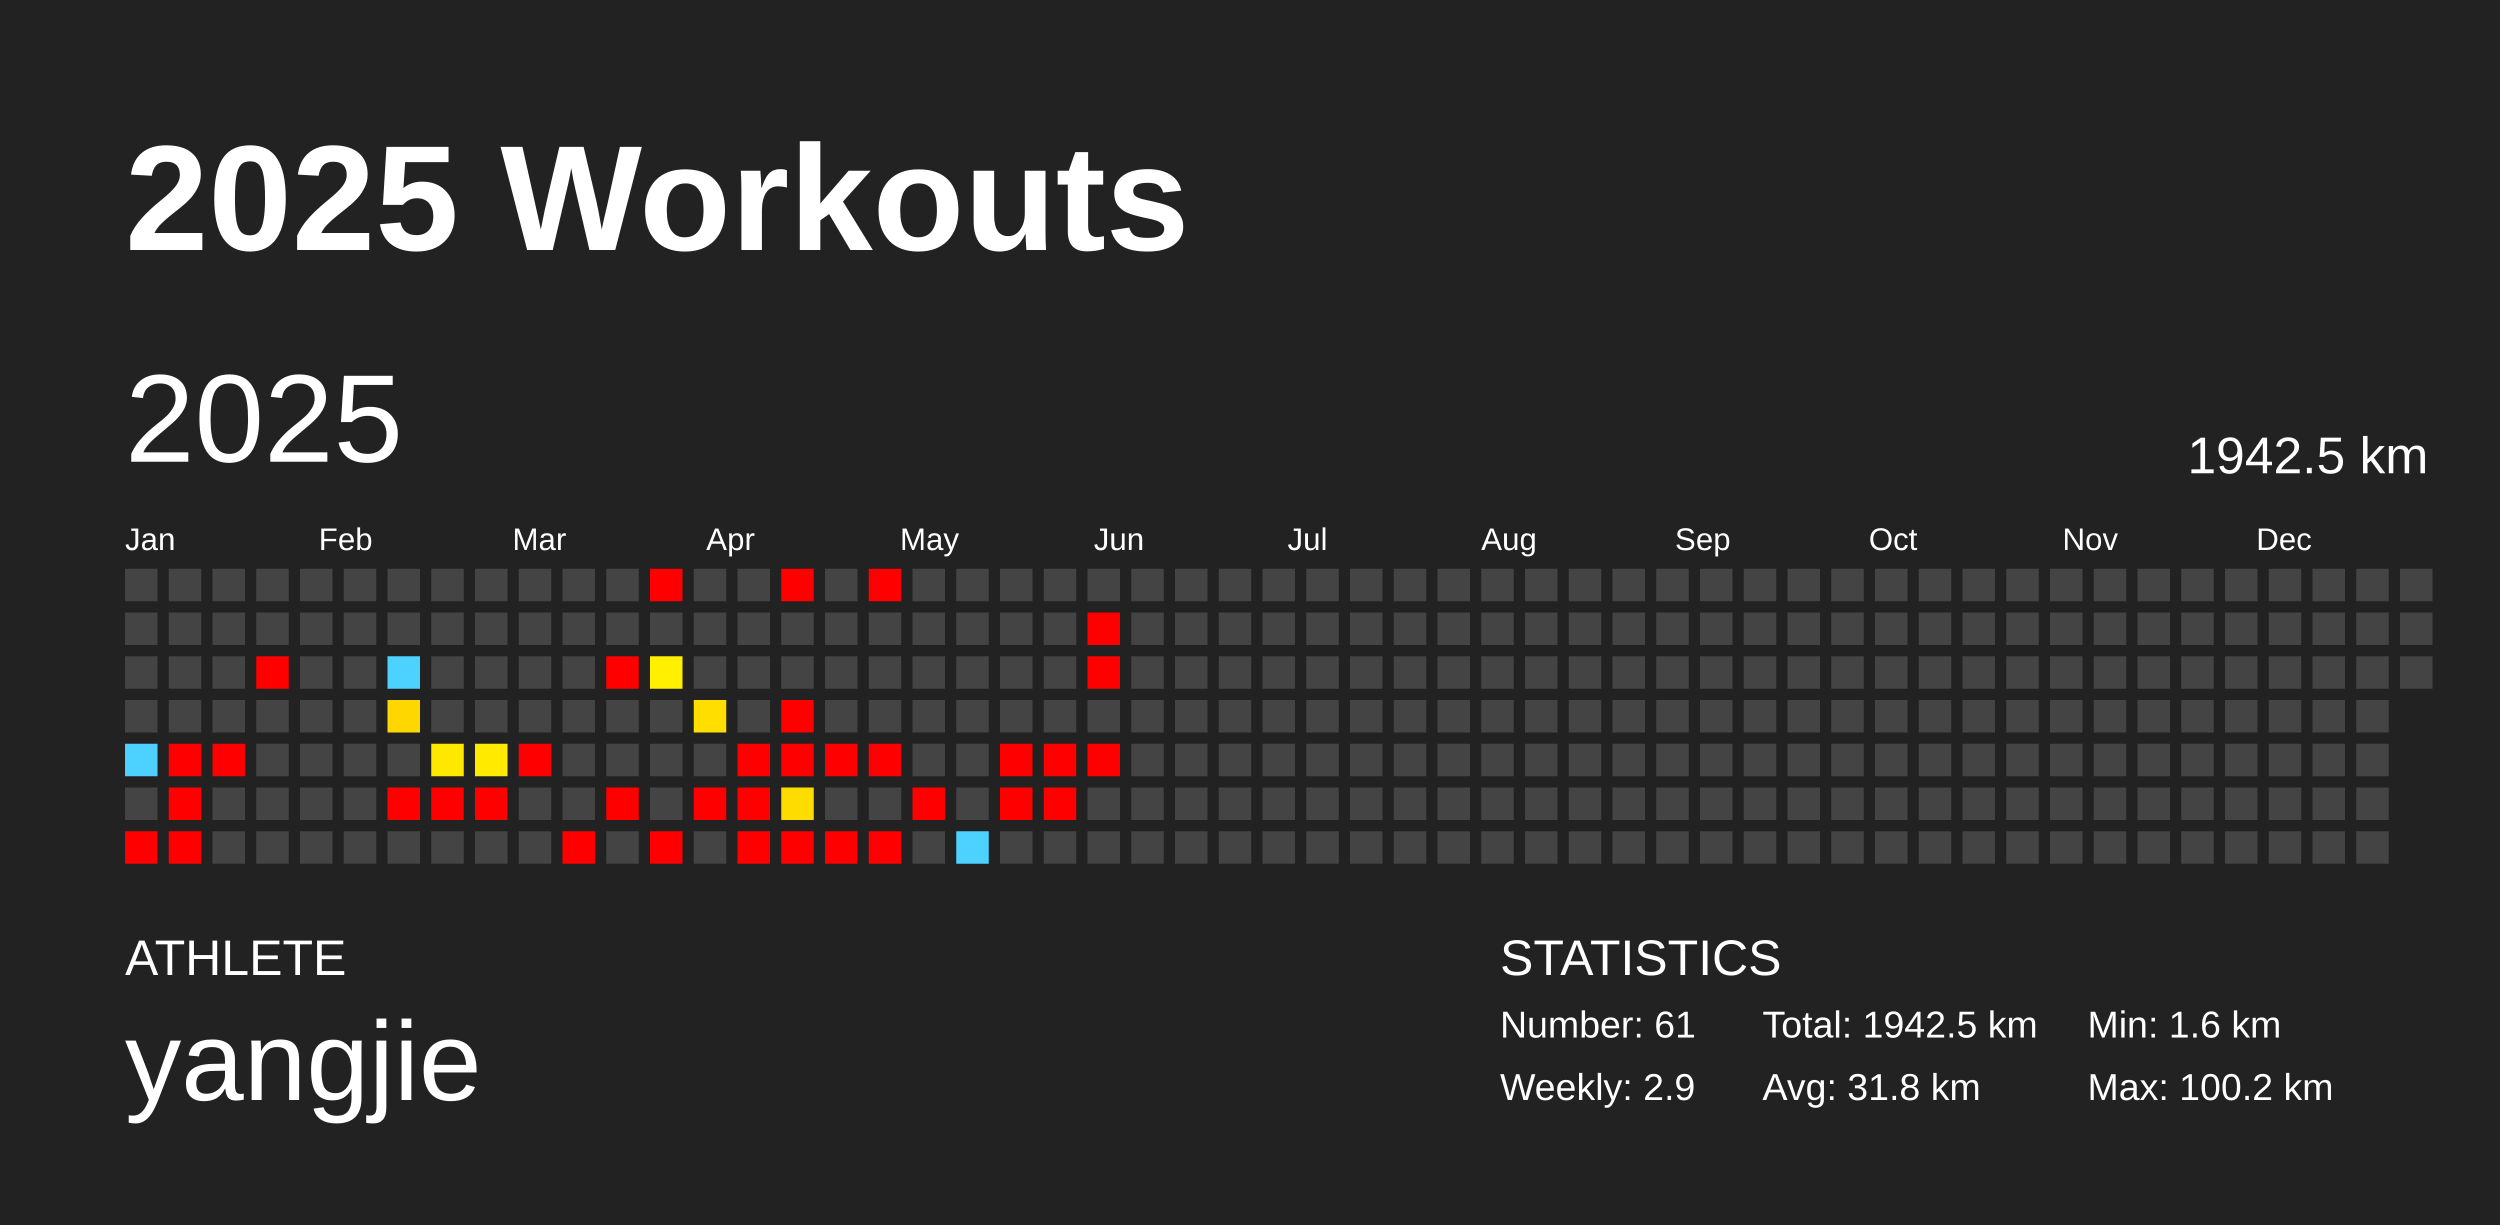
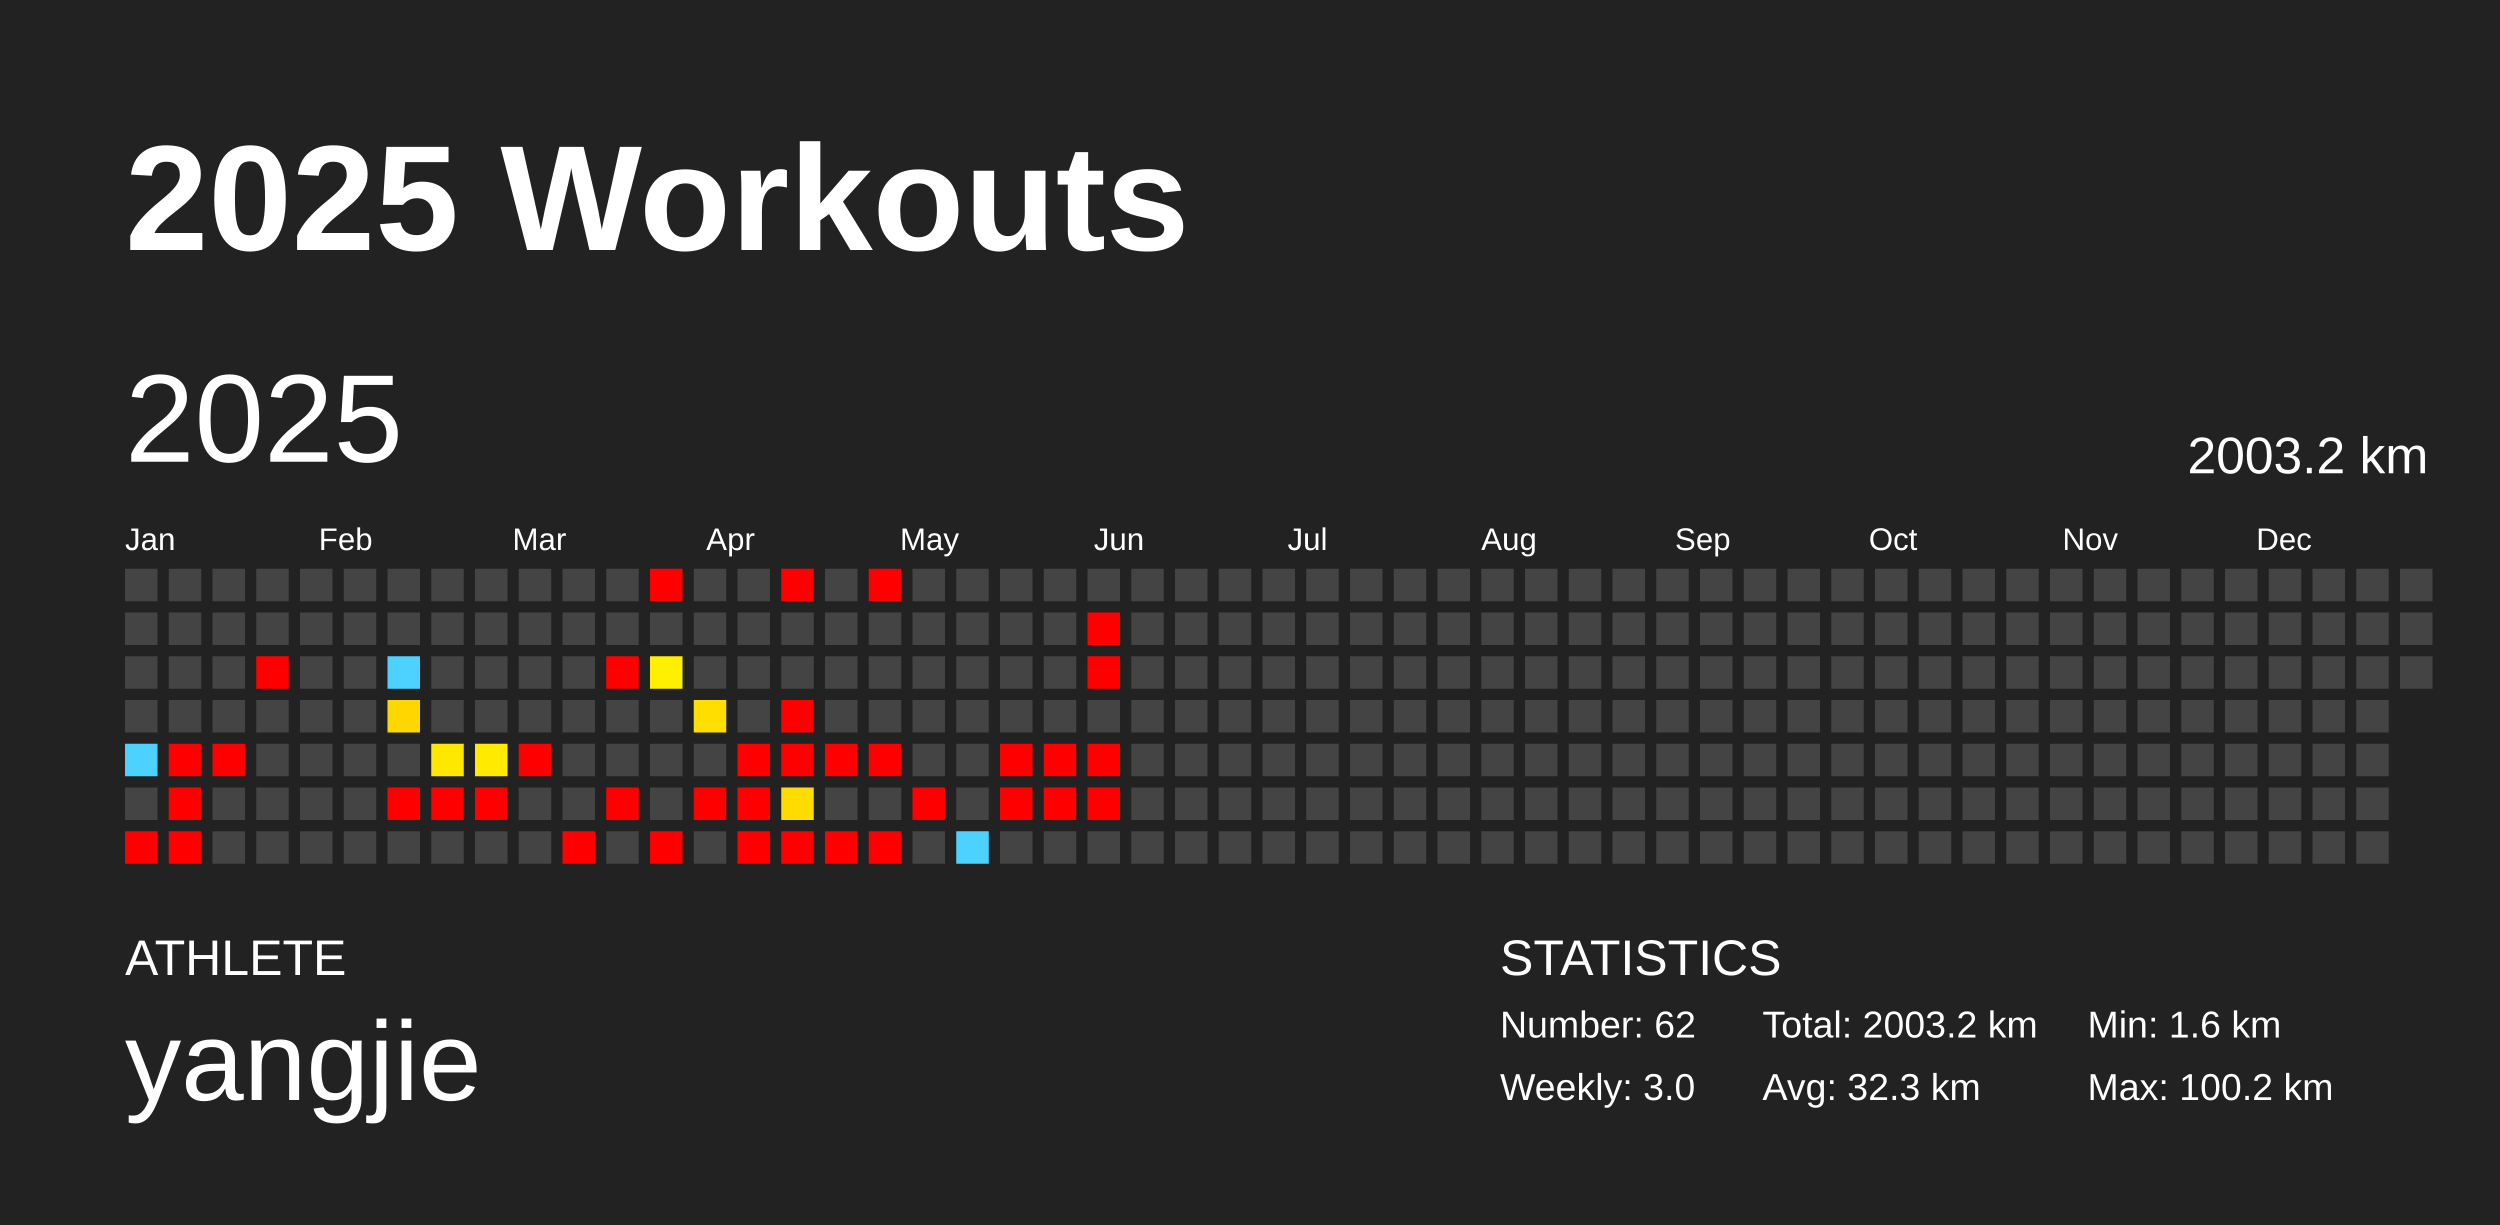
<svg xmlns="http://www.w3.org/2000/svg" baseProfile="full" height="98mm" version="1.1" viewBox="0,0,200,98" width="200mm">
  <defs />
  <rect fill="#222222" height="98" width="200" x="0" y="0" />
  <text fill="#FFFFFF" style="font-size:12px; font-family:Arial; font-weight:bold;" x="10" y="20">2025 Workouts</text>
  <text fill="#FFFFFF" style="font-size:4px; font-family:Arial" x="10" y="78">ATHLETE</text>
  <text fill="#FFFFFF" style="font-size:9px; font-family:Arial" x="10" y="88">yangjie</text>
  <text fill="#FFFFFF" style="font-size:4px; font-family:Arial" x="120" y="78">STATISTICS</text>
-   <text fill="#FFFFFF" style="font-size:3px; font-family:Arial" x="120" y="83">Number: 61</text>
-   <text fill="#FFFFFF" style="font-size:3px; font-family:Arial" x="120" y="88">Weekly: 2.9</text>
-   <text fill="#FFFFFF" style="font-size:3px; font-family:Arial" x="141" y="83">Total: 1942.5 km</text>
-   <text fill="#FFFFFF" style="font-size:3px; font-family:Arial" x="141" y="88">Avg: 31.8 km</text>
+   <text fill="#FFFFFF" style="font-size:3px; font-family:Arial" x="120" y="83">Number: 62</text>
+   <text fill="#FFFFFF" style="font-size:3px; font-family:Arial" x="120" y="88">Weekly: 3.0</text>
+   <text fill="#FFFFFF" style="font-size:3px; font-family:Arial" x="141" y="83">Total: 2003.2 km</text>
+   <text fill="#FFFFFF" style="font-size:3px; font-family:Arial" x="141" y="88">Avg: 32.3 km</text>
  <text fill="#FFFFFF" style="font-size:3px; font-family:Arial" x="167" y="83">Min: 1.6 km</text>
  <text fill="#FFFFFF" style="font-size:3px; font-family:Arial" x="167" y="88">Max: 100.2 km</text>
  <text dominant-baseline="hanging" fill="#FFFFFF" style="font-size:10.0px; font-family:Arial;" x="10" y="30">2025</text>
-   <text dominant-baseline="hanging" fill="#FFFFFF" style="font-size:4.125px; font-family:Arial;" x="175" y="35">1942.5 km</text>
+   <text dominant-baseline="hanging" fill="#FFFFFF" style="font-size:4.125px; font-family:Arial;" x="175" y="35">2003.2 km</text>
  <text fill="#FFFFFF" style="font-size:2.5px; font-family:Arial" x="10.0" y="44">Jan</text>
  <text fill="#FFFFFF" style="font-size:2.5px; font-family:Arial" x="25.5" y="44">Feb</text>
  <text fill="#FFFFFF" style="font-size:2.5px; font-family:Arial" x="41.0" y="44">Mar</text>
  <text fill="#FFFFFF" style="font-size:2.5px; font-family:Arial" x="56.5" y="44">Apr</text>
  <text fill="#FFFFFF" style="font-size:2.5px; font-family:Arial" x="72.0" y="44">May</text>
  <text fill="#FFFFFF" style="font-size:2.5px; font-family:Arial" x="87.5" y="44">Jun</text>
  <text fill="#FFFFFF" style="font-size:2.5px; font-family:Arial" x="103.0" y="44">Jul</text>
  <text fill="#FFFFFF" style="font-size:2.5px; font-family:Arial" x="118.5" y="44">Aug</text>
  <text fill="#FFFFFF" style="font-size:2.5px; font-family:Arial" x="134.0" y="44">Sep</text>
  <text fill="#FFFFFF" style="font-size:2.5px; font-family:Arial" x="149.5" y="44">Oct</text>
  <text fill="#FFFFFF" style="font-size:2.5px; font-family:Arial" x="165.0" y="44">Nov</text>
  <text fill="#FFFFFF" style="font-size:2.5px; font-family:Arial" x="180.5" y="44">Dec</text>
  <rect fill="#444444" height="2.6" width="2.6" x="10.0" y="45.5" />
  <rect fill="#444444" height="2.6" width="2.6" x="10.0" y="49.0" />
  <rect fill="#444444" height="2.6" width="2.6" x="10.0" y="52.5" />
  <rect fill="#444444" height="2.6" width="2.6" x="10.0" y="56.0" />
  <rect fill="#4dd2ff" height="2.6" width="2.6" x="10.0" y="59.5" />
  <rect fill="#444444" height="2.6" width="2.6" x="10.0" y="63.0" />
  <rect fill="red" height="2.6" width="2.6" x="10.0" y="66.5" />
  <rect fill="#444444" height="2.6" width="2.6" x="13.5" y="45.5" />
  <rect fill="#444444" height="2.6" width="2.6" x="13.5" y="49.0" />
  <rect fill="#444444" height="2.6" width="2.6" x="13.5" y="52.5" />
  <rect fill="#444444" height="2.6" width="2.6" x="13.5" y="56.0" />
  <rect fill="red" height="2.6" width="2.6" x="13.5" y="59.5" />
  <rect fill="red" height="2.6" width="2.6" x="13.5" y="63.0" />
  <rect fill="red" height="2.6" width="2.6" x="13.5" y="66.5" />
  <rect fill="#444444" height="2.6" width="2.6" x="17.0" y="45.5" />
  <rect fill="#444444" height="2.6" width="2.6" x="17.0" y="49.0" />
  <rect fill="#444444" height="2.6" width="2.6" x="17.0" y="52.5" />
  <rect fill="#444444" height="2.6" width="2.6" x="17.0" y="56.0" />
  <rect fill="red" height="2.6" width="2.6" x="17.0" y="59.5" />
  <rect fill="#444444" height="2.6" width="2.6" x="17.0" y="63.0" />
  <rect fill="#444444" height="2.6" width="2.6" x="17.0" y="66.5" />
  <rect fill="#444444" height="2.6" width="2.6" x="20.5" y="45.5" />
  <rect fill="#444444" height="2.6" width="2.6" x="20.5" y="49.0" />
  <rect fill="red" height="2.6" width="2.6" x="20.5" y="52.5" />
  <rect fill="#444444" height="2.6" width="2.6" x="20.5" y="56.0" />
  <rect fill="#444444" height="2.6" width="2.6" x="20.5" y="59.5" />
  <rect fill="#444444" height="2.6" width="2.6" x="20.5" y="63.0" />
  <rect fill="#444444" height="2.6" width="2.6" x="20.5" y="66.5" />
  <rect fill="#444444" height="2.6" width="2.6" x="24.0" y="45.5" />
  <rect fill="#444444" height="2.6" width="2.6" x="24.0" y="49.0" />
  <rect fill="#444444" height="2.6" width="2.6" x="24.0" y="52.5" />
  <rect fill="#444444" height="2.6" width="2.6" x="24.0" y="56.0" />
  <rect fill="#444444" height="2.6" width="2.6" x="24.0" y="59.5" />
  <rect fill="#444444" height="2.6" width="2.6" x="24.0" y="63.0" />
  <rect fill="#444444" height="2.6" width="2.6" x="24.0" y="66.5" />
  <rect fill="#444444" height="2.6" width="2.6" x="27.5" y="45.5" />
  <rect fill="#444444" height="2.6" width="2.6" x="27.5" y="49.0" />
  <rect fill="#444444" height="2.6" width="2.6" x="27.5" y="52.5" />
  <rect fill="#444444" height="2.6" width="2.6" x="27.5" y="56.0" />
  <rect fill="#444444" height="2.6" width="2.6" x="27.5" y="59.5" />
  <rect fill="#444444" height="2.6" width="2.6" x="27.5" y="63.0" />
  <rect fill="#444444" height="2.6" width="2.6" x="27.5" y="66.5" />
  <rect fill="#444444" height="2.6" width="2.6" x="31.0" y="45.5" />
  <rect fill="#444444" height="2.6" width="2.6" x="31.0" y="49.0" />
  <rect fill="#4dd2ff" height="2.6" width="2.6" x="31.0" y="52.5" />
  <rect fill="#ffd700" height="2.6" width="2.6" x="31.0" y="56.0" />
  <rect fill="#444444" height="2.6" width="2.6" x="31.0" y="59.5" />
  <rect fill="red" height="2.6" width="2.6" x="31.0" y="63.0" />
  <rect fill="#444444" height="2.6" width="2.6" x="31.0" y="66.5" />
  <rect fill="#444444" height="2.6" width="2.6" x="34.5" y="45.5" />
  <rect fill="#444444" height="2.6" width="2.6" x="34.5" y="49.0" />
  <rect fill="#444444" height="2.6" width="2.6" x="34.5" y="52.5" />
  <rect fill="#444444" height="2.6" width="2.6" x="34.5" y="56.0" />
  <rect fill="#ffe800" height="2.6" width="2.6" x="34.5" y="59.5" />
  <rect fill="red" height="2.6" width="2.6" x="34.5" y="63.0" />
  <rect fill="#444444" height="2.6" width="2.6" x="34.5" y="66.5" />
  <rect fill="#444444" height="2.6" width="2.6" x="38.0" y="45.5" />
  <rect fill="#444444" height="2.6" width="2.6" x="38.0" y="49.0" />
  <rect fill="#444444" height="2.6" width="2.6" x="38.0" y="52.5" />
  <rect fill="#444444" height="2.6" width="2.6" x="38.0" y="56.0" />
  <rect fill="#ffea00" height="2.6" width="2.6" x="38.0" y="59.5" />
  <rect fill="red" height="2.6" width="2.6" x="38.0" y="63.0" />
  <rect fill="#444444" height="2.6" width="2.6" x="38.0" y="66.5" />
  <rect fill="#444444" height="2.6" width="2.6" x="41.5" y="45.5" />
  <rect fill="#444444" height="2.6" width="2.6" x="41.5" y="49.0" />
  <rect fill="#444444" height="2.6" width="2.6" x="41.5" y="52.5" />
  <rect fill="#444444" height="2.6" width="2.6" x="41.5" y="56.0" />
  <rect fill="red" height="2.6" width="2.6" x="41.5" y="59.5" />
  <rect fill="#444444" height="2.6" width="2.6" x="41.5" y="63.0" />
  <rect fill="#444444" height="2.6" width="2.6" x="41.5" y="66.5" />
  <rect fill="#444444" height="2.6" width="2.6" x="45.0" y="45.5" />
  <rect fill="#444444" height="2.6" width="2.6" x="45.0" y="49.0" />
  <rect fill="#444444" height="2.6" width="2.6" x="45.0" y="52.5" />
  <rect fill="#444444" height="2.6" width="2.6" x="45.0" y="56.0" />
  <rect fill="#444444" height="2.6" width="2.6" x="45.0" y="59.5" />
  <rect fill="#444444" height="2.6" width="2.6" x="45.0" y="63.0" />
  <rect fill="red" height="2.6" width="2.6" x="45.0" y="66.5" />
  <rect fill="#444444" height="2.6" width="2.6" x="48.5" y="45.5" />
  <rect fill="#444444" height="2.6" width="2.6" x="48.5" y="49.0" />
  <rect fill="red" height="2.6" width="2.6" x="48.5" y="52.5" />
  <rect fill="#444444" height="2.6" width="2.6" x="48.5" y="56.0" />
  <rect fill="#444444" height="2.6" width="2.6" x="48.5" y="59.5" />
  <rect fill="red" height="2.6" width="2.6" x="48.5" y="63.0" />
  <rect fill="#444444" height="2.6" width="2.6" x="48.5" y="66.5" />
  <rect fill="red" height="2.6" width="2.6" x="52.0" y="45.5" />
  <rect fill="#444444" height="2.6" width="2.6" x="52.0" y="49.0" />
  <rect fill="#ffef00" height="2.6" width="2.6" x="52.0" y="52.5" />
  <rect fill="#444444" height="2.6" width="2.6" x="52.0" y="56.0" />
  <rect fill="#444444" height="2.6" width="2.6" x="52.0" y="59.5" />
  <rect fill="#444444" height="2.6" width="2.6" x="52.0" y="63.0" />
  <rect fill="red" height="2.6" width="2.6" x="52.0" y="66.5" />
  <rect fill="#444444" height="2.6" width="2.6" x="55.5" y="45.5" />
  <rect fill="#444444" height="2.6" width="2.6" x="55.5" y="49.0" />
  <rect fill="#444444" height="2.6" width="2.6" x="55.5" y="52.5" />
  <rect fill="#ffde00" height="2.6" width="2.6" x="55.5" y="56.0" />
  <rect fill="#444444" height="2.6" width="2.6" x="55.5" y="59.5" />
  <rect fill="red" height="2.6" width="2.6" x="55.5" y="63.0" />
  <rect fill="#444444" height="2.6" width="2.6" x="55.5" y="66.5" />
  <rect fill="#444444" height="2.6" width="2.6" x="59.0" y="45.5" />
  <rect fill="#444444" height="2.6" width="2.6" x="59.0" y="49.0" />
  <rect fill="#444444" height="2.6" width="2.6" x="59.0" y="52.5" />
  <rect fill="#444444" height="2.6" width="2.6" x="59.0" y="56.0" />
  <rect fill="red" height="2.6" width="2.6" x="59.0" y="59.5" />
  <rect fill="red" height="2.6" width="2.6" x="59.0" y="63.0" />
  <rect fill="red" height="2.6" width="2.6" x="59.0" y="66.5" />
  <rect fill="red" height="2.6" width="2.6" x="62.5" y="45.5" />
  <rect fill="#444444" height="2.6" width="2.6" x="62.5" y="49.0" />
  <rect fill="#444444" height="2.6" width="2.6" x="62.5" y="52.5" />
  <rect fill="red" height="2.6" width="2.6" x="62.5" y="56.0" />
  <rect fill="red" height="2.6" width="2.6" x="62.5" y="59.5" />
  <rect fill="#ffdc00" height="2.6" width="2.6" x="62.5" y="63.0" />
  <rect fill="red" height="2.6" width="2.6" x="62.5" y="66.5" />
  <rect fill="#444444" height="2.6" width="2.6" x="66.0" y="45.5" />
  <rect fill="#444444" height="2.6" width="2.6" x="66.0" y="49.0" />
  <rect fill="#444444" height="2.6" width="2.6" x="66.0" y="52.5" />
  <rect fill="#444444" height="2.6" width="2.6" x="66.0" y="56.0" />
  <rect fill="red" height="2.6" width="2.6" x="66.0" y="59.5" />
  <rect fill="#444444" height="2.6" width="2.6" x="66.0" y="63.0" />
  <rect fill="red" height="2.6" width="2.6" x="66.0" y="66.5" />
  <rect fill="red" height="2.6" width="2.6" x="69.5" y="45.5" />
  <rect fill="#444444" height="2.6" width="2.6" x="69.5" y="49.0" />
  <rect fill="#444444" height="2.6" width="2.6" x="69.5" y="52.5" />
  <rect fill="#444444" height="2.6" width="2.6" x="69.5" y="56.0" />
  <rect fill="red" height="2.6" width="2.6" x="69.5" y="59.5" />
  <rect fill="#444444" height="2.6" width="2.6" x="69.5" y="63.0" />
  <rect fill="red" height="2.6" width="2.6" x="69.5" y="66.5" />
  <rect fill="#444444" height="2.6" width="2.6" x="73.0" y="45.5" />
  <rect fill="#444444" height="2.6" width="2.6" x="73.0" y="49.0" />
  <rect fill="#444444" height="2.6" width="2.6" x="73.0" y="52.5" />
  <rect fill="#444444" height="2.6" width="2.6" x="73.0" y="56.0" />
  <rect fill="#444444" height="2.6" width="2.6" x="73.0" y="59.5" />
  <rect fill="red" height="2.6" width="2.6" x="73.0" y="63.0" />
  <rect fill="#444444" height="2.6" width="2.6" x="73.0" y="66.5" />
  <rect fill="#444444" height="2.6" width="2.6" x="76.5" y="45.5" />
  <rect fill="#444444" height="2.6" width="2.6" x="76.5" y="49.0" />
  <rect fill="#444444" height="2.6" width="2.6" x="76.5" y="52.5" />
  <rect fill="#444444" height="2.6" width="2.6" x="76.5" y="56.0" />
  <rect fill="#444444" height="2.6" width="2.6" x="76.5" y="59.5" />
  <rect fill="#444444" height="2.6" width="2.6" x="76.5" y="63.0" />
  <rect fill="#4dd2ff" height="2.6" width="2.6" x="76.5" y="66.5" />
  <rect fill="#444444" height="2.6" width="2.6" x="80.0" y="45.5" />
  <rect fill="#444444" height="2.6" width="2.6" x="80.0" y="49.0" />
  <rect fill="#444444" height="2.6" width="2.6" x="80.0" y="52.5" />
  <rect fill="#444444" height="2.6" width="2.6" x="80.0" y="56.0" />
  <rect fill="red" height="2.6" width="2.6" x="80.0" y="59.5" />
  <rect fill="red" height="2.6" width="2.6" x="80.0" y="63.0" />
  <rect fill="#444444" height="2.6" width="2.6" x="80.0" y="66.5" />
  <rect fill="#444444" height="2.6" width="2.6" x="83.5" y="45.5" />
  <rect fill="#444444" height="2.6" width="2.6" x="83.5" y="49.0" />
  <rect fill="#444444" height="2.6" width="2.6" x="83.5" y="52.5" />
  <rect fill="#444444" height="2.6" width="2.6" x="83.5" y="56.0" />
  <rect fill="red" height="2.6" width="2.6" x="83.5" y="59.5" />
  <rect fill="red" height="2.6" width="2.6" x="83.5" y="63.0" />
  <rect fill="#444444" height="2.6" width="2.6" x="83.5" y="66.5" />
  <rect fill="#444444" height="2.6" width="2.6" x="87.0" y="45.5" />
  <rect fill="red" height="2.6" width="2.6" x="87.0" y="49.0" />
  <rect fill="red" height="2.6" width="2.6" x="87.0" y="52.5" />
  <rect fill="#444444" height="2.6" width="2.6" x="87.0" y="56.0" />
  <rect fill="red" height="2.6" width="2.6" x="87.0" y="59.5" />
-   <rect fill="#444444" height="2.6" width="2.6" x="87.0" y="63.0" />
+   <rect fill="red" height="2.6" width="2.6" x="87.0" y="63.0" />
  <rect fill="#444444" height="2.6" width="2.6" x="87.0" y="66.5" />
  <rect fill="#444444" height="2.6" width="2.6" x="90.5" y="45.5" />
  <rect fill="#444444" height="2.6" width="2.6" x="90.5" y="49.0" />
  <rect fill="#444444" height="2.6" width="2.6" x="90.5" y="52.5" />
  <rect fill="#444444" height="2.6" width="2.6" x="90.5" y="56.0" />
  <rect fill="#444444" height="2.6" width="2.6" x="90.5" y="59.5" />
  <rect fill="#444444" height="2.6" width="2.6" x="90.5" y="63.0" />
  <rect fill="#444444" height="2.6" width="2.6" x="90.5" y="66.5" />
  <rect fill="#444444" height="2.6" width="2.6" x="94.0" y="45.5" />
  <rect fill="#444444" height="2.6" width="2.6" x="94.0" y="49.0" />
  <rect fill="#444444" height="2.6" width="2.6" x="94.0" y="52.5" />
  <rect fill="#444444" height="2.6" width="2.6" x="94.0" y="56.0" />
  <rect fill="#444444" height="2.6" width="2.6" x="94.0" y="59.5" />
  <rect fill="#444444" height="2.6" width="2.6" x="94.0" y="63.0" />
  <rect fill="#444444" height="2.6" width="2.6" x="94.0" y="66.5" />
  <rect fill="#444444" height="2.6" width="2.6" x="97.5" y="45.5" />
  <rect fill="#444444" height="2.6" width="2.6" x="97.5" y="49.0" />
  <rect fill="#444444" height="2.6" width="2.6" x="97.5" y="52.5" />
  <rect fill="#444444" height="2.6" width="2.6" x="97.5" y="56.0" />
  <rect fill="#444444" height="2.6" width="2.6" x="97.5" y="59.5" />
  <rect fill="#444444" height="2.6" width="2.6" x="97.5" y="63.0" />
  <rect fill="#444444" height="2.6" width="2.6" x="97.5" y="66.5" />
  <rect fill="#444444" height="2.6" width="2.6" x="101.0" y="45.5" />
  <rect fill="#444444" height="2.6" width="2.6" x="101.0" y="49.0" />
  <rect fill="#444444" height="2.6" width="2.6" x="101.0" y="52.5" />
  <rect fill="#444444" height="2.6" width="2.6" x="101.0" y="56.0" />
  <rect fill="#444444" height="2.6" width="2.6" x="101.0" y="59.5" />
  <rect fill="#444444" height="2.6" width="2.6" x="101.0" y="63.0" />
  <rect fill="#444444" height="2.6" width="2.6" x="101.0" y="66.5" />
  <rect fill="#444444" height="2.6" width="2.6" x="104.5" y="45.5" />
  <rect fill="#444444" height="2.6" width="2.6" x="104.5" y="49.0" />
  <rect fill="#444444" height="2.6" width="2.6" x="104.5" y="52.5" />
  <rect fill="#444444" height="2.6" width="2.6" x="104.5" y="56.0" />
  <rect fill="#444444" height="2.6" width="2.6" x="104.5" y="59.5" />
  <rect fill="#444444" height="2.6" width="2.6" x="104.5" y="63.0" />
  <rect fill="#444444" height="2.6" width="2.6" x="104.5" y="66.5" />
  <rect fill="#444444" height="2.6" width="2.6" x="108.0" y="45.5" />
  <rect fill="#444444" height="2.6" width="2.6" x="108.0" y="49.0" />
  <rect fill="#444444" height="2.6" width="2.6" x="108.0" y="52.5" />
  <rect fill="#444444" height="2.6" width="2.6" x="108.0" y="56.0" />
  <rect fill="#444444" height="2.6" width="2.6" x="108.0" y="59.5" />
  <rect fill="#444444" height="2.6" width="2.6" x="108.0" y="63.0" />
  <rect fill="#444444" height="2.6" width="2.6" x="108.0" y="66.5" />
  <rect fill="#444444" height="2.6" width="2.6" x="111.5" y="45.5" />
  <rect fill="#444444" height="2.6" width="2.6" x="111.5" y="49.0" />
  <rect fill="#444444" height="2.6" width="2.6" x="111.5" y="52.5" />
  <rect fill="#444444" height="2.6" width="2.6" x="111.5" y="56.0" />
  <rect fill="#444444" height="2.6" width="2.6" x="111.5" y="59.5" />
  <rect fill="#444444" height="2.6" width="2.6" x="111.5" y="63.0" />
  <rect fill="#444444" height="2.6" width="2.6" x="111.5" y="66.5" />
  <rect fill="#444444" height="2.6" width="2.6" x="115.0" y="45.5" />
  <rect fill="#444444" height="2.6" width="2.6" x="115.0" y="49.0" />
  <rect fill="#444444" height="2.6" width="2.6" x="115.0" y="52.5" />
  <rect fill="#444444" height="2.6" width="2.6" x="115.0" y="56.0" />
  <rect fill="#444444" height="2.6" width="2.6" x="115.0" y="59.5" />
  <rect fill="#444444" height="2.6" width="2.6" x="115.0" y="63.0" />
  <rect fill="#444444" height="2.6" width="2.6" x="115.0" y="66.5" />
  <rect fill="#444444" height="2.6" width="2.6" x="118.5" y="45.5" />
  <rect fill="#444444" height="2.6" width="2.6" x="118.5" y="49.0" />
  <rect fill="#444444" height="2.6" width="2.6" x="118.5" y="52.5" />
  <rect fill="#444444" height="2.6" width="2.6" x="118.5" y="56.0" />
  <rect fill="#444444" height="2.6" width="2.6" x="118.5" y="59.5" />
  <rect fill="#444444" height="2.6" width="2.6" x="118.5" y="63.0" />
  <rect fill="#444444" height="2.6" width="2.6" x="118.5" y="66.5" />
  <rect fill="#444444" height="2.6" width="2.6" x="122.0" y="45.5" />
  <rect fill="#444444" height="2.6" width="2.6" x="122.0" y="49.0" />
  <rect fill="#444444" height="2.6" width="2.6" x="122.0" y="52.5" />
  <rect fill="#444444" height="2.6" width="2.6" x="122.0" y="56.0" />
  <rect fill="#444444" height="2.6" width="2.6" x="122.0" y="59.5" />
  <rect fill="#444444" height="2.6" width="2.6" x="122.0" y="63.0" />
  <rect fill="#444444" height="2.6" width="2.6" x="122.0" y="66.5" />
  <rect fill="#444444" height="2.6" width="2.6" x="125.5" y="45.5" />
  <rect fill="#444444" height="2.6" width="2.6" x="125.5" y="49.0" />
  <rect fill="#444444" height="2.6" width="2.6" x="125.5" y="52.5" />
  <rect fill="#444444" height="2.6" width="2.6" x="125.5" y="56.0" />
  <rect fill="#444444" height="2.6" width="2.6" x="125.5" y="59.5" />
  <rect fill="#444444" height="2.6" width="2.6" x="125.5" y="63.0" />
  <rect fill="#444444" height="2.6" width="2.6" x="125.5" y="66.5" />
  <rect fill="#444444" height="2.6" width="2.6" x="129.0" y="45.5" />
  <rect fill="#444444" height="2.6" width="2.6" x="129.0" y="49.0" />
  <rect fill="#444444" height="2.6" width="2.6" x="129.0" y="52.5" />
  <rect fill="#444444" height="2.6" width="2.6" x="129.0" y="56.0" />
  <rect fill="#444444" height="2.6" width="2.6" x="129.0" y="59.5" />
  <rect fill="#444444" height="2.6" width="2.6" x="129.0" y="63.0" />
  <rect fill="#444444" height="2.6" width="2.6" x="129.0" y="66.5" />
  <rect fill="#444444" height="2.6" width="2.6" x="132.5" y="45.5" />
  <rect fill="#444444" height="2.6" width="2.6" x="132.5" y="49.0" />
  <rect fill="#444444" height="2.6" width="2.6" x="132.5" y="52.5" />
  <rect fill="#444444" height="2.6" width="2.6" x="132.5" y="56.0" />
  <rect fill="#444444" height="2.6" width="2.6" x="132.5" y="59.5" />
  <rect fill="#444444" height="2.6" width="2.6" x="132.5" y="63.0" />
  <rect fill="#444444" height="2.6" width="2.6" x="132.5" y="66.5" />
  <rect fill="#444444" height="2.6" width="2.6" x="136.0" y="45.5" />
  <rect fill="#444444" height="2.6" width="2.6" x="136.0" y="49.0" />
  <rect fill="#444444" height="2.6" width="2.6" x="136.0" y="52.5" />
  <rect fill="#444444" height="2.6" width="2.6" x="136.0" y="56.0" />
  <rect fill="#444444" height="2.6" width="2.6" x="136.0" y="59.5" />
  <rect fill="#444444" height="2.6" width="2.6" x="136.0" y="63.0" />
  <rect fill="#444444" height="2.6" width="2.6" x="136.0" y="66.5" />
  <rect fill="#444444" height="2.6" width="2.6" x="139.5" y="45.5" />
  <rect fill="#444444" height="2.6" width="2.6" x="139.5" y="49.0" />
  <rect fill="#444444" height="2.6" width="2.6" x="139.5" y="52.5" />
  <rect fill="#444444" height="2.6" width="2.6" x="139.5" y="56.0" />
  <rect fill="#444444" height="2.6" width="2.6" x="139.5" y="59.5" />
  <rect fill="#444444" height="2.6" width="2.6" x="139.5" y="63.0" />
  <rect fill="#444444" height="2.6" width="2.6" x="139.5" y="66.5" />
  <rect fill="#444444" height="2.6" width="2.6" x="143.0" y="45.5" />
  <rect fill="#444444" height="2.6" width="2.6" x="143.0" y="49.0" />
  <rect fill="#444444" height="2.6" width="2.6" x="143.0" y="52.5" />
  <rect fill="#444444" height="2.6" width="2.6" x="143.0" y="56.0" />
  <rect fill="#444444" height="2.6" width="2.6" x="143.0" y="59.5" />
  <rect fill="#444444" height="2.6" width="2.6" x="143.0" y="63.0" />
  <rect fill="#444444" height="2.6" width="2.6" x="143.0" y="66.5" />
  <rect fill="#444444" height="2.6" width="2.6" x="146.5" y="45.5" />
  <rect fill="#444444" height="2.6" width="2.6" x="146.5" y="49.0" />
  <rect fill="#444444" height="2.6" width="2.6" x="146.5" y="52.5" />
  <rect fill="#444444" height="2.6" width="2.6" x="146.5" y="56.0" />
  <rect fill="#444444" height="2.6" width="2.6" x="146.5" y="59.5" />
  <rect fill="#444444" height="2.6" width="2.6" x="146.5" y="63.0" />
  <rect fill="#444444" height="2.6" width="2.6" x="146.5" y="66.5" />
  <rect fill="#444444" height="2.6" width="2.6" x="150.0" y="45.5" />
  <rect fill="#444444" height="2.6" width="2.6" x="150.0" y="49.0" />
  <rect fill="#444444" height="2.6" width="2.6" x="150.0" y="52.5" />
  <rect fill="#444444" height="2.6" width="2.6" x="150.0" y="56.0" />
  <rect fill="#444444" height="2.6" width="2.6" x="150.0" y="59.5" />
  <rect fill="#444444" height="2.6" width="2.6" x="150.0" y="63.0" />
  <rect fill="#444444" height="2.6" width="2.6" x="150.0" y="66.5" />
  <rect fill="#444444" height="2.6" width="2.6" x="153.5" y="45.5" />
  <rect fill="#444444" height="2.6" width="2.6" x="153.5" y="49.0" />
  <rect fill="#444444" height="2.6" width="2.6" x="153.5" y="52.5" />
  <rect fill="#444444" height="2.6" width="2.6" x="153.5" y="56.0" />
  <rect fill="#444444" height="2.6" width="2.6" x="153.5" y="59.5" />
  <rect fill="#444444" height="2.6" width="2.6" x="153.5" y="63.0" />
  <rect fill="#444444" height="2.6" width="2.6" x="153.5" y="66.5" />
  <rect fill="#444444" height="2.6" width="2.6" x="157.0" y="45.5" />
  <rect fill="#444444" height="2.6" width="2.6" x="157.0" y="49.0" />
  <rect fill="#444444" height="2.6" width="2.6" x="157.0" y="52.5" />
  <rect fill="#444444" height="2.6" width="2.6" x="157.0" y="56.0" />
  <rect fill="#444444" height="2.6" width="2.6" x="157.0" y="59.5" />
  <rect fill="#444444" height="2.6" width="2.6" x="157.0" y="63.0" />
  <rect fill="#444444" height="2.6" width="2.6" x="157.0" y="66.5" />
  <rect fill="#444444" height="2.6" width="2.6" x="160.5" y="45.5" />
  <rect fill="#444444" height="2.6" width="2.6" x="160.5" y="49.0" />
  <rect fill="#444444" height="2.6" width="2.6" x="160.5" y="52.5" />
  <rect fill="#444444" height="2.6" width="2.6" x="160.5" y="56.0" />
  <rect fill="#444444" height="2.6" width="2.6" x="160.5" y="59.5" />
  <rect fill="#444444" height="2.6" width="2.6" x="160.5" y="63.0" />
  <rect fill="#444444" height="2.6" width="2.6" x="160.5" y="66.5" />
  <rect fill="#444444" height="2.6" width="2.6" x="164.0" y="45.5" />
  <rect fill="#444444" height="2.6" width="2.6" x="164.0" y="49.0" />
  <rect fill="#444444" height="2.6" width="2.6" x="164.0" y="52.5" />
  <rect fill="#444444" height="2.6" width="2.6" x="164.0" y="56.0" />
  <rect fill="#444444" height="2.6" width="2.6" x="164.0" y="59.5" />
  <rect fill="#444444" height="2.6" width="2.6" x="164.0" y="63.0" />
  <rect fill="#444444" height="2.6" width="2.6" x="164.0" y="66.5" />
  <rect fill="#444444" height="2.6" width="2.6" x="167.5" y="45.5" />
  <rect fill="#444444" height="2.6" width="2.6" x="167.5" y="49.0" />
  <rect fill="#444444" height="2.6" width="2.6" x="167.5" y="52.5" />
  <rect fill="#444444" height="2.6" width="2.6" x="167.5" y="56.0" />
  <rect fill="#444444" height="2.6" width="2.6" x="167.5" y="59.5" />
  <rect fill="#444444" height="2.6" width="2.6" x="167.5" y="63.0" />
  <rect fill="#444444" height="2.6" width="2.6" x="167.5" y="66.5" />
  <rect fill="#444444" height="2.6" width="2.6" x="171.0" y="45.5" />
  <rect fill="#444444" height="2.6" width="2.6" x="171.0" y="49.0" />
  <rect fill="#444444" height="2.6" width="2.6" x="171.0" y="52.5" />
  <rect fill="#444444" height="2.6" width="2.6" x="171.0" y="56.0" />
  <rect fill="#444444" height="2.6" width="2.6" x="171.0" y="59.5" />
  <rect fill="#444444" height="2.6" width="2.6" x="171.0" y="63.0" />
  <rect fill="#444444" height="2.6" width="2.6" x="171.0" y="66.5" />
  <rect fill="#444444" height="2.6" width="2.6" x="174.5" y="45.5" />
  <rect fill="#444444" height="2.6" width="2.6" x="174.5" y="49.0" />
  <rect fill="#444444" height="2.6" width="2.6" x="174.5" y="52.5" />
  <rect fill="#444444" height="2.6" width="2.6" x="174.5" y="56.0" />
  <rect fill="#444444" height="2.6" width="2.6" x="174.5" y="59.5" />
  <rect fill="#444444" height="2.6" width="2.6" x="174.5" y="63.0" />
  <rect fill="#444444" height="2.6" width="2.6" x="174.5" y="66.5" />
  <rect fill="#444444" height="2.6" width="2.6" x="178.0" y="45.5" />
  <rect fill="#444444" height="2.6" width="2.6" x="178.0" y="49.0" />
  <rect fill="#444444" height="2.6" width="2.6" x="178.0" y="52.5" />
  <rect fill="#444444" height="2.6" width="2.6" x="178.0" y="56.0" />
  <rect fill="#444444" height="2.6" width="2.6" x="178.0" y="59.5" />
  <rect fill="#444444" height="2.6" width="2.6" x="178.0" y="63.0" />
  <rect fill="#444444" height="2.6" width="2.6" x="178.0" y="66.5" />
  <rect fill="#444444" height="2.6" width="2.6" x="181.5" y="45.5" />
  <rect fill="#444444" height="2.6" width="2.6" x="181.5" y="49.0" />
  <rect fill="#444444" height="2.6" width="2.6" x="181.5" y="52.5" />
  <rect fill="#444444" height="2.6" width="2.6" x="181.5" y="56.0" />
  <rect fill="#444444" height="2.6" width="2.6" x="181.5" y="59.5" />
  <rect fill="#444444" height="2.6" width="2.6" x="181.5" y="63.0" />
  <rect fill="#444444" height="2.6" width="2.6" x="181.5" y="66.5" />
  <rect fill="#444444" height="2.6" width="2.6" x="185.0" y="45.5" />
  <rect fill="#444444" height="2.6" width="2.6" x="185.0" y="49.0" />
  <rect fill="#444444" height="2.6" width="2.6" x="185.0" y="52.5" />
  <rect fill="#444444" height="2.6" width="2.6" x="185.0" y="56.0" />
  <rect fill="#444444" height="2.6" width="2.6" x="185.0" y="59.5" />
  <rect fill="#444444" height="2.6" width="2.6" x="185.0" y="63.0" />
  <rect fill="#444444" height="2.6" width="2.6" x="185.0" y="66.5" />
  <rect fill="#444444" height="2.6" width="2.6" x="188.5" y="45.5" />
  <rect fill="#444444" height="2.6" width="2.6" x="188.5" y="49.0" />
  <rect fill="#444444" height="2.6" width="2.6" x="188.5" y="52.5" />
  <rect fill="#444444" height="2.6" width="2.6" x="188.5" y="56.0" />
  <rect fill="#444444" height="2.6" width="2.6" x="188.5" y="59.5" />
  <rect fill="#444444" height="2.6" width="2.6" x="188.5" y="63.0" />
  <rect fill="#444444" height="2.6" width="2.6" x="188.5" y="66.5" />
  <rect fill="#444444" height="2.6" width="2.6" x="192.0" y="45.5" />
  <rect fill="#444444" height="2.6" width="2.6" x="192.0" y="49.0" />
  <rect fill="#444444" height="2.6" width="2.6" x="192.0" y="52.5" />
</svg>
